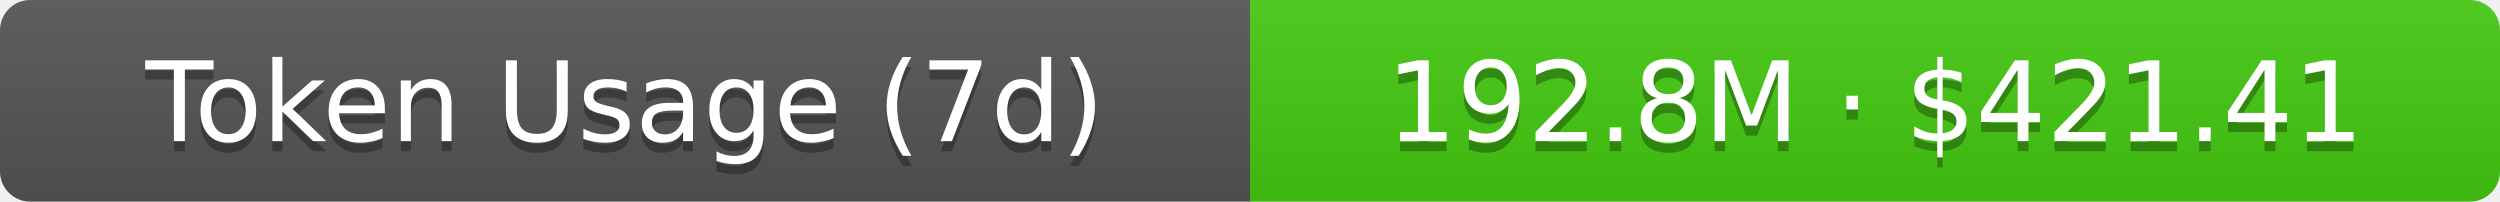
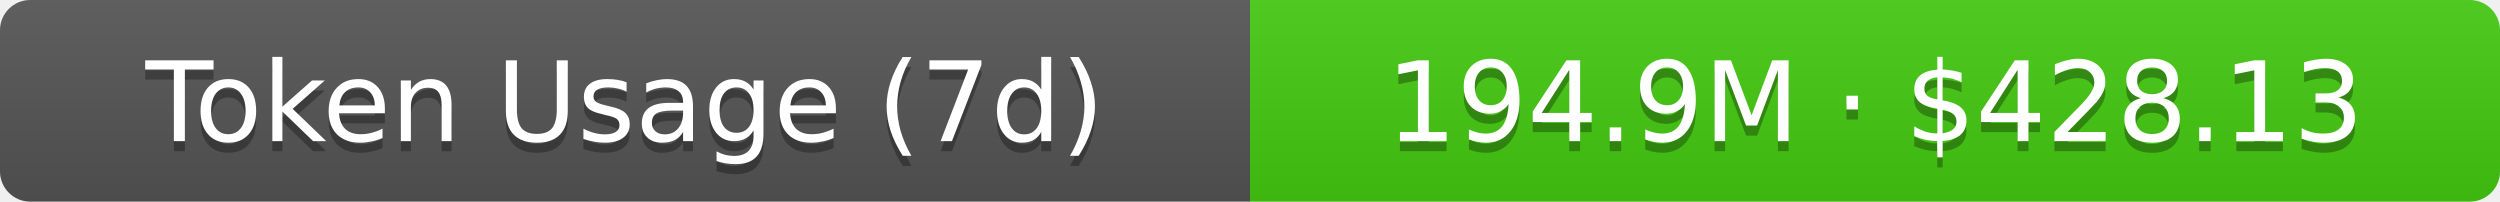
- <svg xmlns="http://www.w3.org/2000/svg" width="248" height="20" role="img" aria-label="Token Usage (7d): 192.8M · $421.41">
+ <svg xmlns="http://www.w3.org/2000/svg" width="248" height="20" role="img" aria-label="Token Usage (7d): 194.9M · $428.13">
  <linearGradient id="s" x2="0" y2="100%">
    <stop offset="0" stop-color="#bbb" stop-opacity=".1" />
    <stop offset="1" stop-opacity=".1" />
  </linearGradient>
  <clipPath id="r">
    <rect width="248" height="20" rx="3" fill="#fff" />
  </clipPath>
  <g clip-path="url(#r)">
    <rect width="124" height="20" fill="#555" />
    <rect x="124" width="124" height="20" fill="#4c1" />
    <rect width="248" height="20" fill="url(#s)" />
  </g>
  <g fill="#fff" text-anchor="middle" font-family="Verdana,Geneva,DejaVu Sans,sans-serif" text-rendering="geometricPrecision" font-size="11">
    <text aria-hidden="true" x="62" y="15" fill="#010101" fill-opacity=".3">Token Usage (7d)</text>
    <text x="62" y="14">Token Usage (7d)</text>
-     <text aria-hidden="true" x="186" y="15" fill="#010101" fill-opacity=".3">192.8M · $421.41</text>
-     <text x="186" y="14">192.8M · $421.41</text>
+     <text aria-hidden="true" x="186" y="15" fill="#010101" fill-opacity=".3">194.9M · $428.13</text>
+     <text x="186" y="14">194.9M · $428.13</text>
  </g>
</svg>
